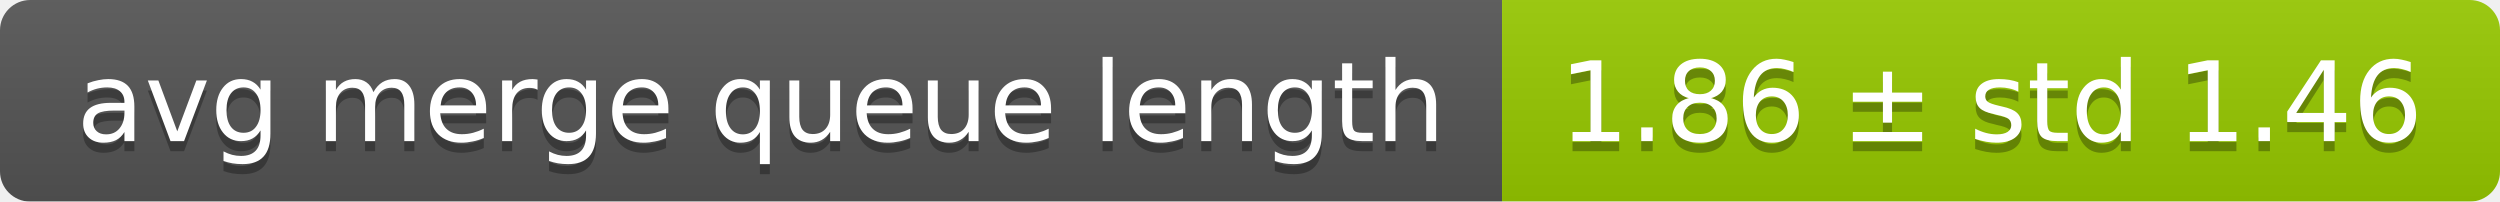
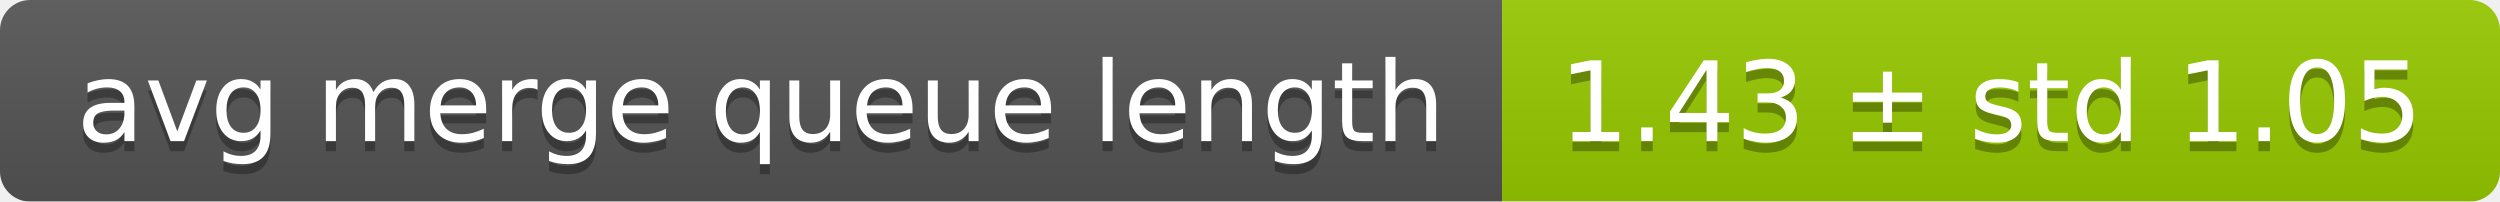
<svg xmlns="http://www.w3.org/2000/svg" width="248" height="20">
  <linearGradient id="smooth" x2="0" y2="100%">
    <stop offset="0" stop-color="#bbb" stop-opacity=".1" />
    <stop offset="1" stop-opacity=".1" />
  </linearGradient>
  <mask id="round">
    <rect width="248" height="20" rx="3" fill="#fff" />
  </mask>
  <g mask="url(#round)">
    <rect width="149" height="20" fill="#555" />
    <rect x="149" width="99" height="20" fill="#97ca00" />
    <rect width="248" height="20" fill="url(#smooth)" />
  </g>
  <g fill="#fff" text-anchor="middle" font-family="DejaVu Sans,Verdana,Geneva,sans-serif" font-size="11">
    <text x="75.5" y="15" fill="#010101" fill-opacity=".3">avg merge queue length</text>
    <text x="75.5" y="14">avg merge queue length</text>
-     <text x="197.5" y="15" fill="#010101" fill-opacity=".3">1.86 ± std 1.46</text>
-     <text x="197.5" y="14">1.86 ± std 1.46</text>
+     <text x="197.5" y="15" fill="#010101" fill-opacity=".3">1.43 ± std 1.05</text>
+     <text x="197.5" y="14">1.43 ± std 1.05</text>
  </g>
</svg>
